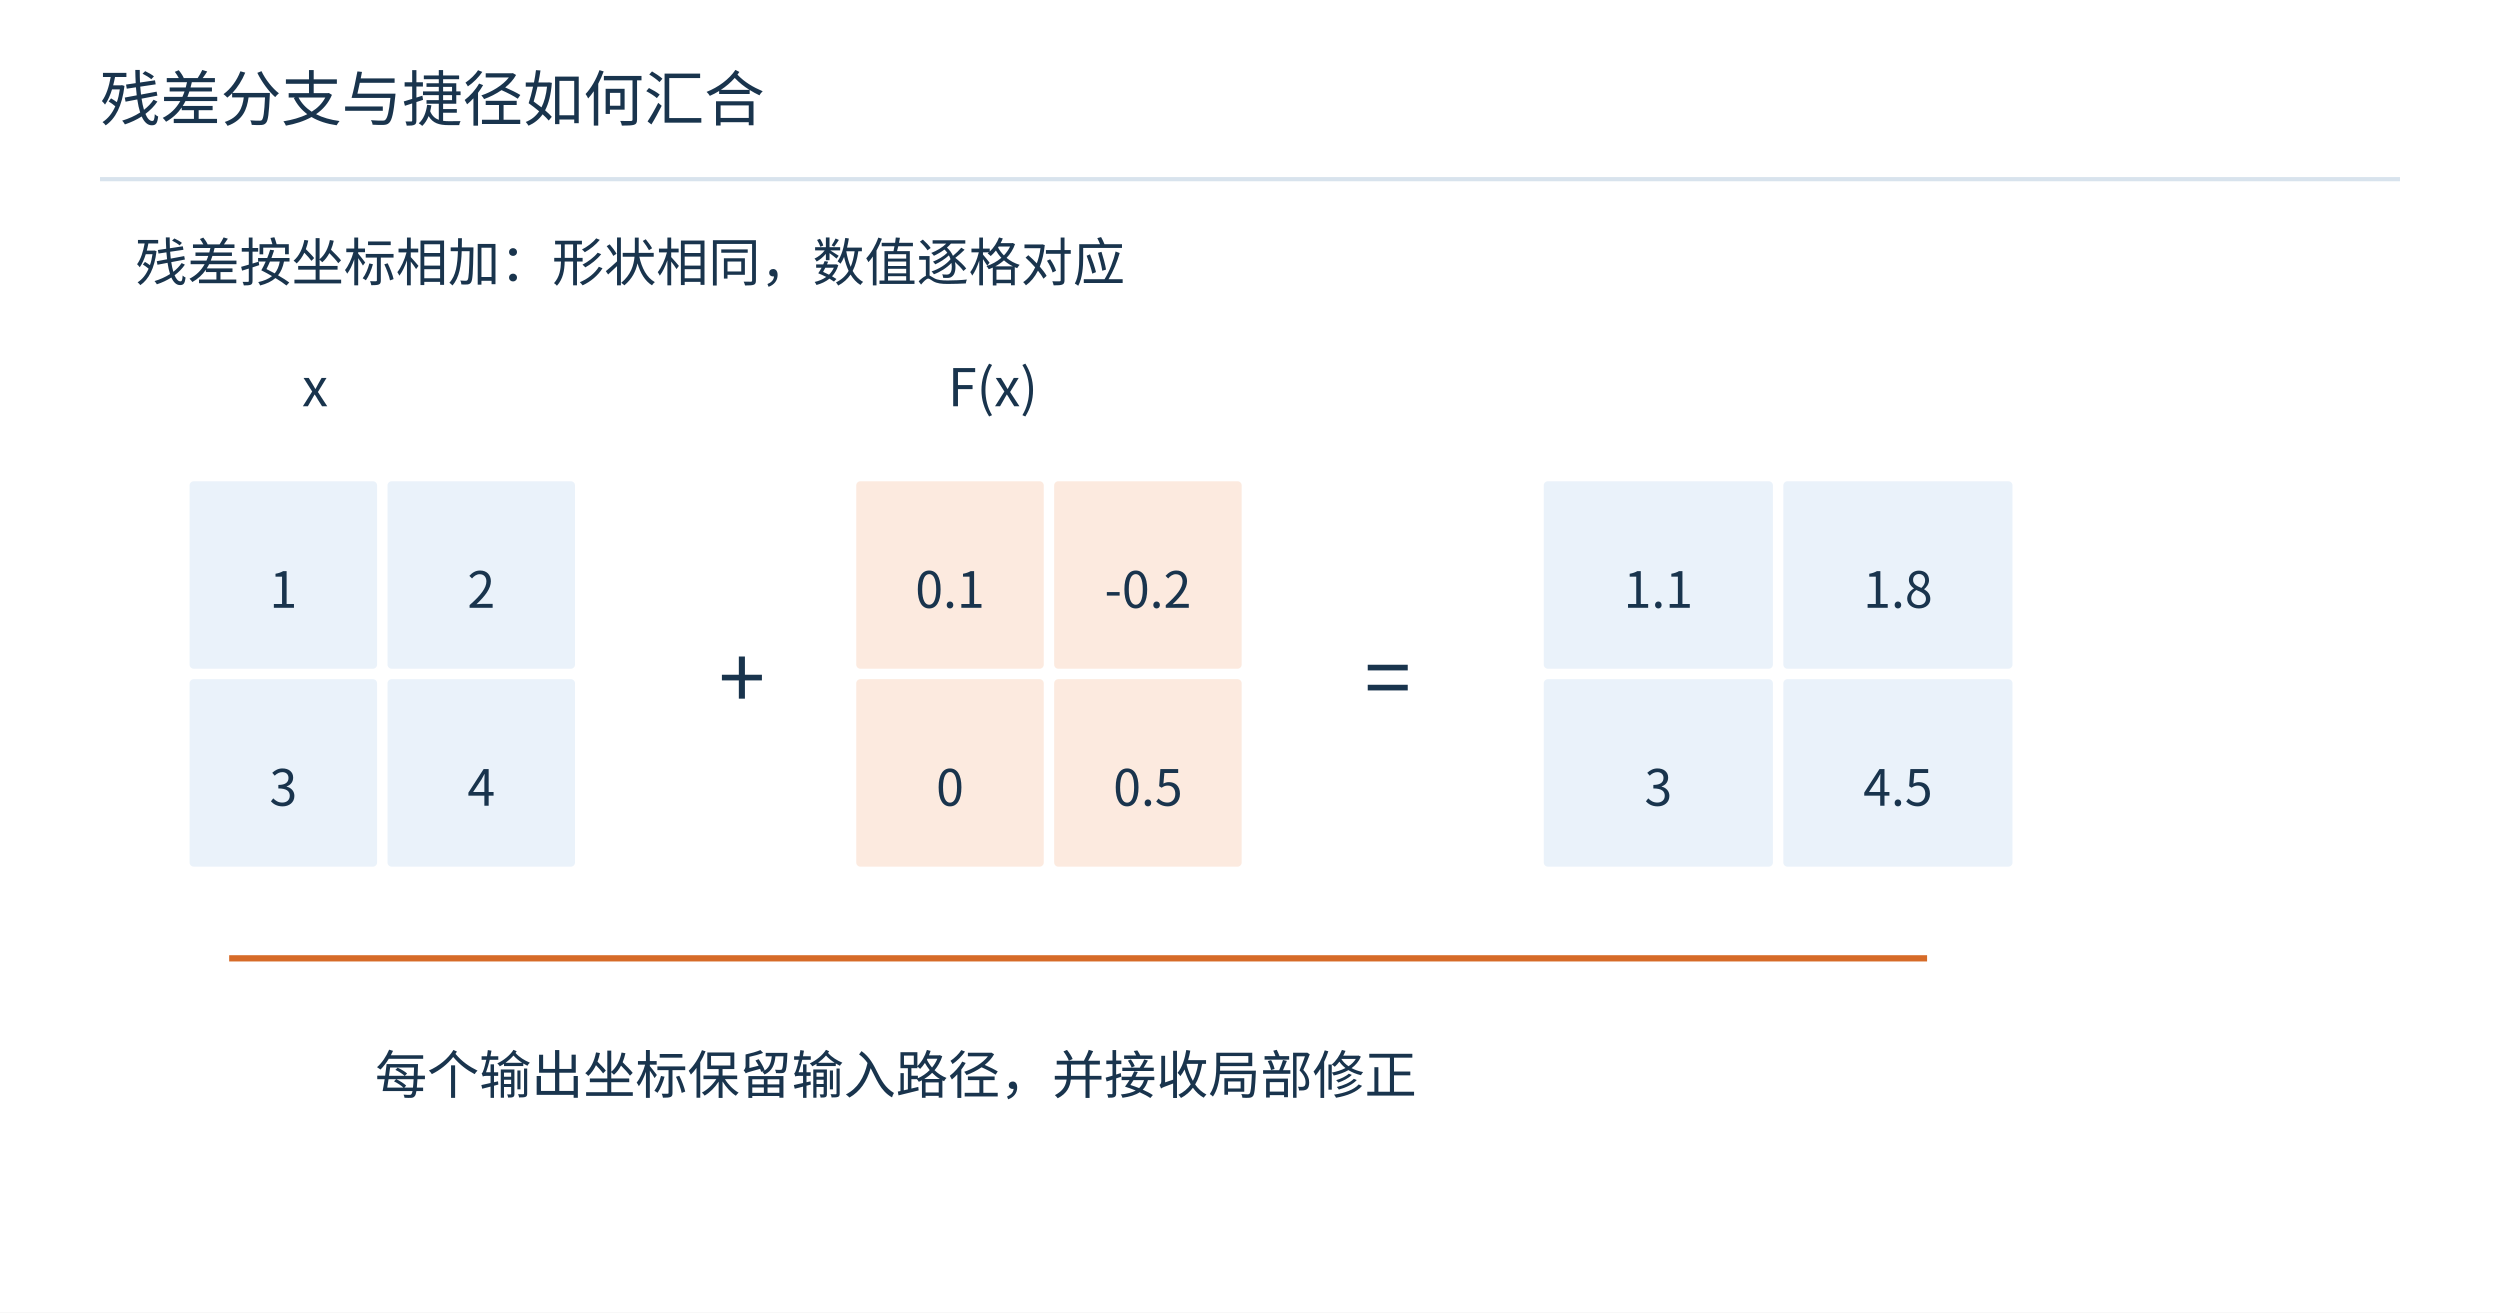
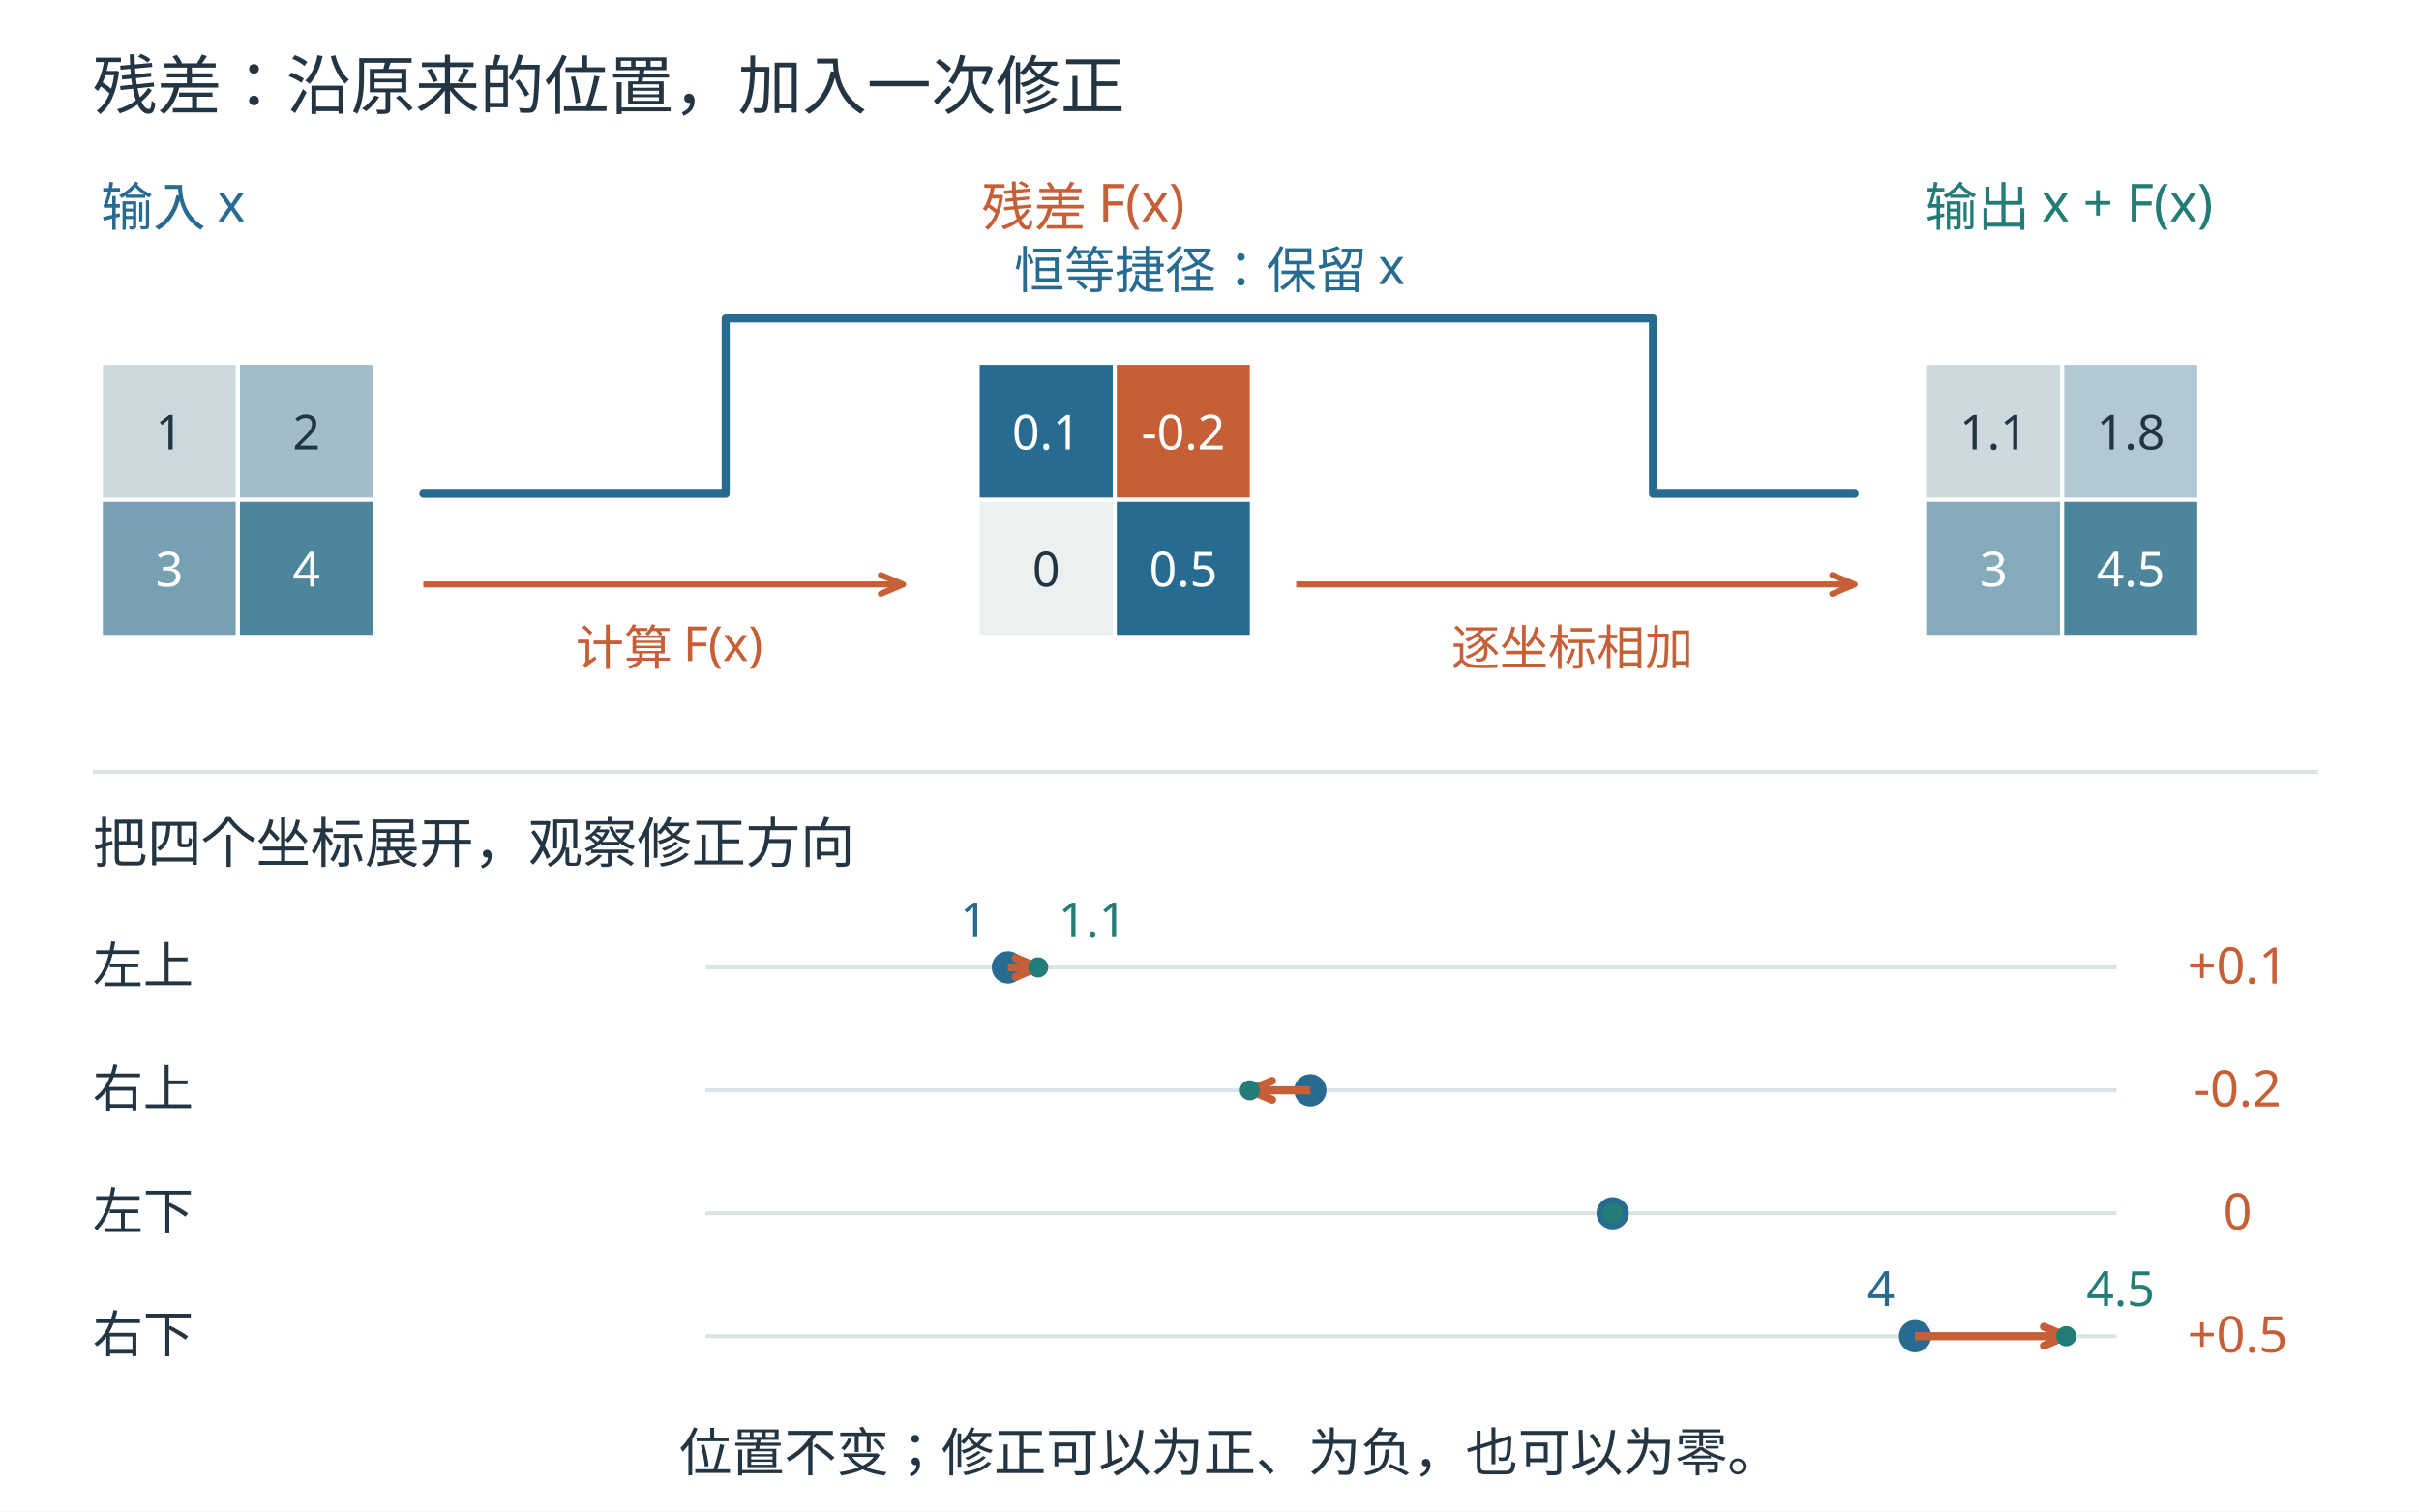
- <svg xmlns="http://www.w3.org/2000/svg" width="1200" height="630" viewBox="0 0 1200 630" role="img">
-   <rect width="1200" height="630" fill="white" />
-   <g font-family="Microsoft YaHei,Noto Sans CJK SC,sans-serif">
-     <text x="48" y="58" font-size="29" fill="#19344d" text-anchor="start">残差分支与捷径如何汇合</text>
-     <path d="M48,86 L1152,86" stroke="#d8e3ed" stroke-width="2" fill="none" />
-     <text x="65" y="135" font-size="25" fill="#19344d" text-anchor="start">残差按坐标相加：形状相同，数值逐格对应</text>
-     <rect x="90" y="230" width="92" height="92" rx="3" fill="#eaf2fa" stroke="white" stroke-width="2" />
-     <text x="136.0" y="291.75" font-size="24" fill="#19344d" text-anchor="middle">1</text>
-     <rect x="185" y="230" width="92" height="92" rx="3" fill="#eaf2fa" stroke="white" stroke-width="2" />
-     <text x="231.0" y="291.75" font-size="24" fill="#19344d" text-anchor="middle">2</text>
-     <rect x="90" y="325" width="92" height="92" rx="3" fill="#eaf2fa" stroke="white" stroke-width="2" />
-     <text x="136.0" y="386.75" font-size="24" fill="#19344d" text-anchor="middle">3</text>
-     <rect x="185" y="325" width="92" height="92" rx="3" fill="#eaf2fa" stroke="white" stroke-width="2" />
-     <text x="231.0" y="386.75" font-size="24" fill="#19344d" text-anchor="middle">4</text>
-     <text x="145" y="195" font-size="25" fill="#19344d" text-anchor="start">x</text>
-     <text x="345" y="340" font-size="40" fill="#19344d" text-anchor="start">+</text>
-     <rect x="410" y="230" width="92" height="92" rx="3" fill="#fceadf" stroke="white" stroke-width="2" />
-     <text x="456.0" y="291.75" font-size="24" fill="#19344d" text-anchor="middle">0.1</text>
-     <rect x="505" y="230" width="92" height="92" rx="3" fill="#fceadf" stroke="white" stroke-width="2" />
-     <text x="551.0" y="291.75" font-size="24" fill="#19344d" text-anchor="middle">-0.2</text>
-     <rect x="410" y="325" width="92" height="92" rx="3" fill="#fceadf" stroke="white" stroke-width="2" />
-     <text x="456.0" y="386.75" font-size="24" fill="#19344d" text-anchor="middle">0</text>
-     <rect x="505" y="325" width="92" height="92" rx="3" fill="#fceadf" stroke="white" stroke-width="2" />
-     <text x="551.0" y="386.75" font-size="24" fill="#19344d" text-anchor="middle">0.5</text>
-     <text x="455" y="195" font-size="25" fill="#19344d" text-anchor="start">F(x)</text>
-     <text x="655" y="340" font-size="40" fill="#19344d" text-anchor="start">=</text>
-     <rect x="740" y="230" width="112" height="92" rx="3" fill="#eaf2fa" stroke="white" stroke-width="2" />
-     <text x="796.0" y="291.75" font-size="24" fill="#19344d" text-anchor="middle">1.1</text>
-     <rect x="855" y="230" width="112" height="92" rx="3" fill="#eaf2fa" stroke="white" stroke-width="2" />
-     <text x="911.0" y="291.75" font-size="24" fill="#19344d" text-anchor="middle">1.8</text>
-     <rect x="740" y="325" width="112" height="92" rx="3" fill="#eaf2fa" stroke="white" stroke-width="2" />
-     <text x="796.0" y="386.75" font-size="24" fill="#19344d" text-anchor="middle">3</text>
-     <rect x="855" y="325" width="112" height="92" rx="3" fill="#eaf2fa" stroke="white" stroke-width="2" />
-     <text x="911.0" y="386.75" font-size="24" fill="#19344d" text-anchor="middle">4.5</text>
-     <path d="M110,460 L925,460" stroke="#d66b28" stroke-width="3" fill="none" />
-     <text x="180" y="525" font-size="25" fill="#19344d" text-anchor="start">每个输出坐标保留输入路径，并接收局部修正</text>
+ <svg xmlns="http://www.w3.org/2000/svg" width="1200" height="750" viewBox="0 0 1200 750" role="img">
+   <rect width="1200" height="750" fill="white" />
+   <g font-family="Microsoft YaHei,sans-serif">
+     <text x="46" y="54" font-size="32" fill="#233542" text-anchor="start">残差：沿原来的位置，加入一次修正</text>
+     <text x="50" y="112" font-size="26" fill="#276b91" text-anchor="start">输入 x</text>
+     <text x="487" y="112" font-size="26" fill="#c65f36" text-anchor="start">残差 F(x)</text>
+     <text x="955" y="112" font-size="26" fill="#237c75" text-anchor="start">输出 x + F(x)</text>
+     <rect x="50" y="180" width="68" height="68" fill="#cbd9df" stroke="white" stroke-width="2" />
+     <text x="84.0" y="223.0" font-size="24" fill="#233542" text-anchor="middle">1</text>
+     <rect x="118" y="180" width="68" height="68" fill="#a1bdc9" stroke="white" stroke-width="2" />
+     <text x="152.0" y="223.0" font-size="24" fill="#233542" text-anchor="middle">2</text>
+     <rect x="50" y="248" width="68" height="68" fill="#77a1b2" stroke="white" stroke-width="2" />
+     <text x="84.0" y="291.0" font-size="24" fill="white" text-anchor="middle">3</text>
+     <rect x="118" y="248" width="68" height="68" fill="#4d859c" stroke="white" stroke-width="2" />
+     <text x="152.0" y="291.0" font-size="24" fill="white" text-anchor="middle">4</text>
+     <rect x="485" y="180" width="68" height="68" fill="#276b91" stroke="white" stroke-width="2" />
+     <text x="519.0" y="223.0" font-size="24" fill="white" text-anchor="middle">0.1</text>
+     <rect x="553" y="180" width="68" height="68" fill="#c65f36" stroke="white" stroke-width="2" />
+     <text x="587.0" y="223.0" font-size="24" fill="white" text-anchor="middle">-0.2</text>
+     <rect x="485" y="248" width="68" height="68" fill="#edf0f1" stroke="white" stroke-width="2" />
+     <text x="519.0" y="291.0" font-size="24" fill="#233542" text-anchor="middle">0</text>
+     <rect x="553" y="248" width="68" height="68" fill="#276b91" stroke="white" stroke-width="2" />
+     <text x="587.0" y="291.0" font-size="24" fill="white" text-anchor="middle">0.5</text>
+     <rect x="955" y="180" width="68" height="68" fill="#ccdae0" stroke="white" stroke-width="2" />
+     <text x="989.0" y="223.0" font-size="24" fill="#233542" text-anchor="middle">1.1</text>
+     <rect x="1023" y="180" width="68" height="68" fill="#b2c8d2" stroke="white" stroke-width="2" />
+     <text x="1057.0" y="223.0" font-size="24" fill="#233542" text-anchor="middle">1.8</text>
+     <rect x="955" y="248" width="68" height="68" fill="#85aaba" stroke="white" stroke-width="2" />
+     <text x="989.0" y="291.0" font-size="24" fill="white" text-anchor="middle">3</text>
+     <rect x="1023" y="248" width="68" height="68" fill="#4d859c" stroke="white" stroke-width="2" />
+     <text x="1057.0" y="291.0" font-size="24" fill="white" text-anchor="middle">4.5</text>
+     <polyline points="210,245 360,245 360,158 820,158 820,245 920,245" fill="none" stroke="#276b91" stroke-width="4" stroke-linecap="round" stroke-linejoin="round" />
+     <text x="600" y="143" font-size="25" fill="#276b91" text-anchor="middle">恒等捷径：保留 x</text>
+     <path d="M210,290 L448,290" fill="none" stroke="#c65f36" stroke-width="3" stroke-dasharray="" />
+     <polyline points="436.947,294.673 448,290 436.947,285.327" fill="none" stroke="#c65f36" stroke-width="3" stroke-linecap="round" stroke-linejoin="round" />
+     <path d="M643,290 L920,290" fill="none" stroke="#c65f36" stroke-width="3" stroke-dasharray="" />
+     <polyline points="908.947,294.673 920,290 908.947,285.327" fill="none" stroke="#c65f36" stroke-width="3" stroke-linecap="round" stroke-linejoin="round" />
+     <text x="332" y="330" font-size="24" fill="#c65f36" text-anchor="middle">计算 F(x)</text>
+     <text x="780" y="330" font-size="24" fill="#c65f36" text-anchor="middle">逐坐标相加</text>
+     <path d="M46,383 L1150,383" fill="none" stroke="#dce4e7" stroke-width="2" stroke-dasharray="" />
+     <text x="46" y="428" font-size="27" fill="#233542" text-anchor="start">把四个坐标展开，观察修正方向</text>
+     <path d="M350,480 L1050,480" fill="none" stroke="#dce4e7" stroke-width="2" stroke-dasharray="" />
+     <text x="46" y="488" font-size="25" fill="#233542" text-anchor="start">左上</text>
+     <circle cx="500" cy="480" r="8" fill="#276b91" />
+     <path d="M500,480 L515.0,480" fill="none" stroke="#c65f36" stroke-width="4" stroke-dasharray="" />
+     <polyline points="503.947,484.673 515.0,480 503.947,475.327" fill="none" stroke="#c65f36" stroke-width="4" stroke-linecap="round" stroke-linejoin="round" />
+     <circle cx="515.0" cy="480" r="5" fill="#237c75" />
+     <text x="1110" y="488" font-size="25" fill="#c65f36" text-anchor="middle">+0.1</text>
+     <text x="490" y="465" font-size="24" fill="#276b91" text-anchor="end">1</text>
+     <text x="525.0" y="465" font-size="24" fill="#237c75" text-anchor="start">1.1</text>
+     <path d="M350,541 L1050,541" fill="none" stroke="#dce4e7" stroke-width="2" stroke-dasharray="" />
+     <text x="46" y="549" font-size="25" fill="#233542" text-anchor="start">右上</text>
+     <circle cx="650" cy="541" r="8" fill="#276b91" />
+     <path d="M650,541 L620.0,541" fill="none" stroke="#c65f36" stroke-width="4" stroke-dasharray="" />
+     <polyline points="631.053,536.327 620.0,541 631.053,545.673" fill="none" stroke="#c65f36" stroke-width="4" stroke-linecap="round" stroke-linejoin="round" />
+     <circle cx="620.0" cy="541" r="5" fill="#237c75" />
+     <text x="1110" y="549" font-size="25" fill="#c65f36" text-anchor="middle">-0.2</text>
+     <path d="M350,602 L1050,602" fill="none" stroke="#dce4e7" stroke-width="2" stroke-dasharray="" />
+     <text x="46" y="610" font-size="25" fill="#233542" text-anchor="start">左下</text>
+     <circle cx="800" cy="602" r="8" fill="#276b91" />
+     <circle cx="800" cy="602" r="5" fill="#237c75" />
+     <text x="1110" y="610" font-size="25" fill="#c65f36" text-anchor="middle">0</text>
+     <path d="M350,663 L1050,663" fill="none" stroke="#dce4e7" stroke-width="2" stroke-dasharray="" />
+     <text x="46" y="671" font-size="25" fill="#233542" text-anchor="start">右下</text>
+     <circle cx="950" cy="663" r="8" fill="#276b91" />
+     <path d="M950,663 L1025.0,663" fill="none" stroke="#c65f36" stroke-width="4" stroke-dasharray="" />
+     <polyline points="1013.947,667.673 1025.0,663 1013.947,658.327" fill="none" stroke="#c65f36" stroke-width="4" stroke-linecap="round" stroke-linejoin="round" />
+     <circle cx="1025.0" cy="663" r="5" fill="#237c75" />
+     <text x="1110" y="671" font-size="25" fill="#c65f36" text-anchor="middle">+0.5</text>
+     <text x="940" y="648" font-size="24" fill="#276b91" text-anchor="end">4</text>
+     <text x="1035.0" y="648" font-size="24" fill="#237c75" text-anchor="start">4.5</text>
+     <text x="610" y="730" font-size="26" fill="#233542" text-anchor="middle">位置不变；修正可以为正、为负，也可以为零。</text>
  </g>
</svg>
